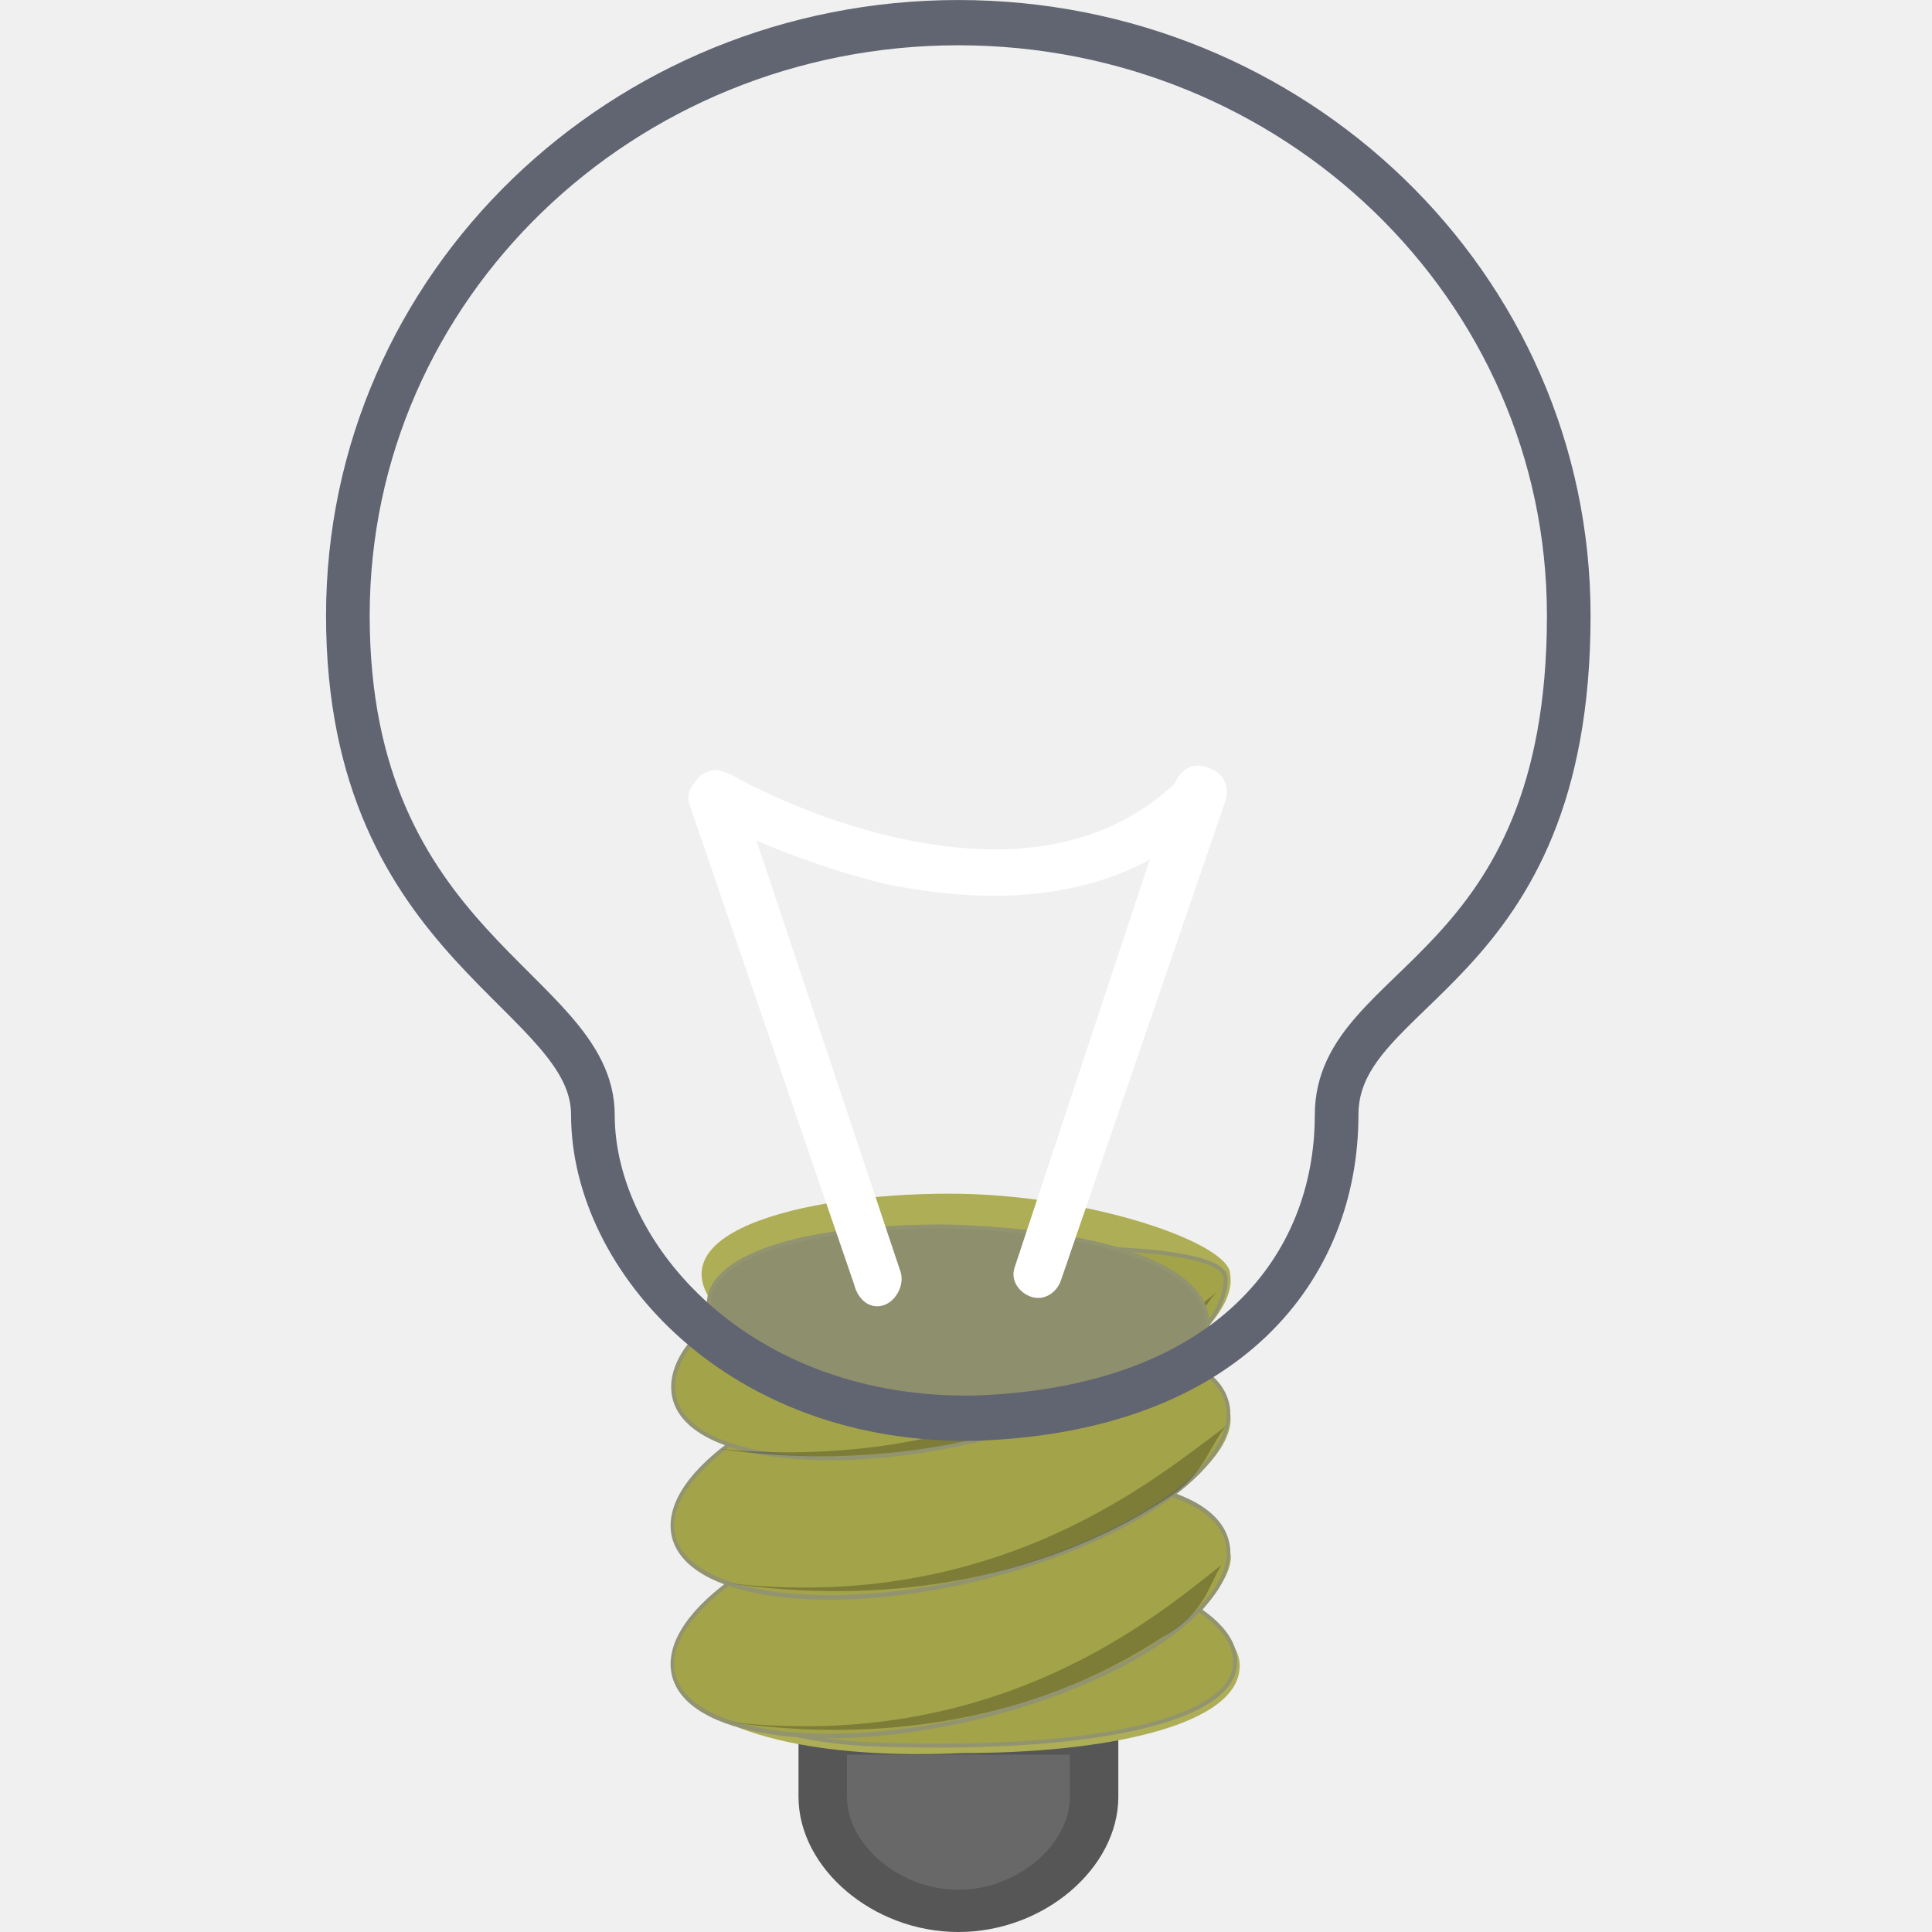
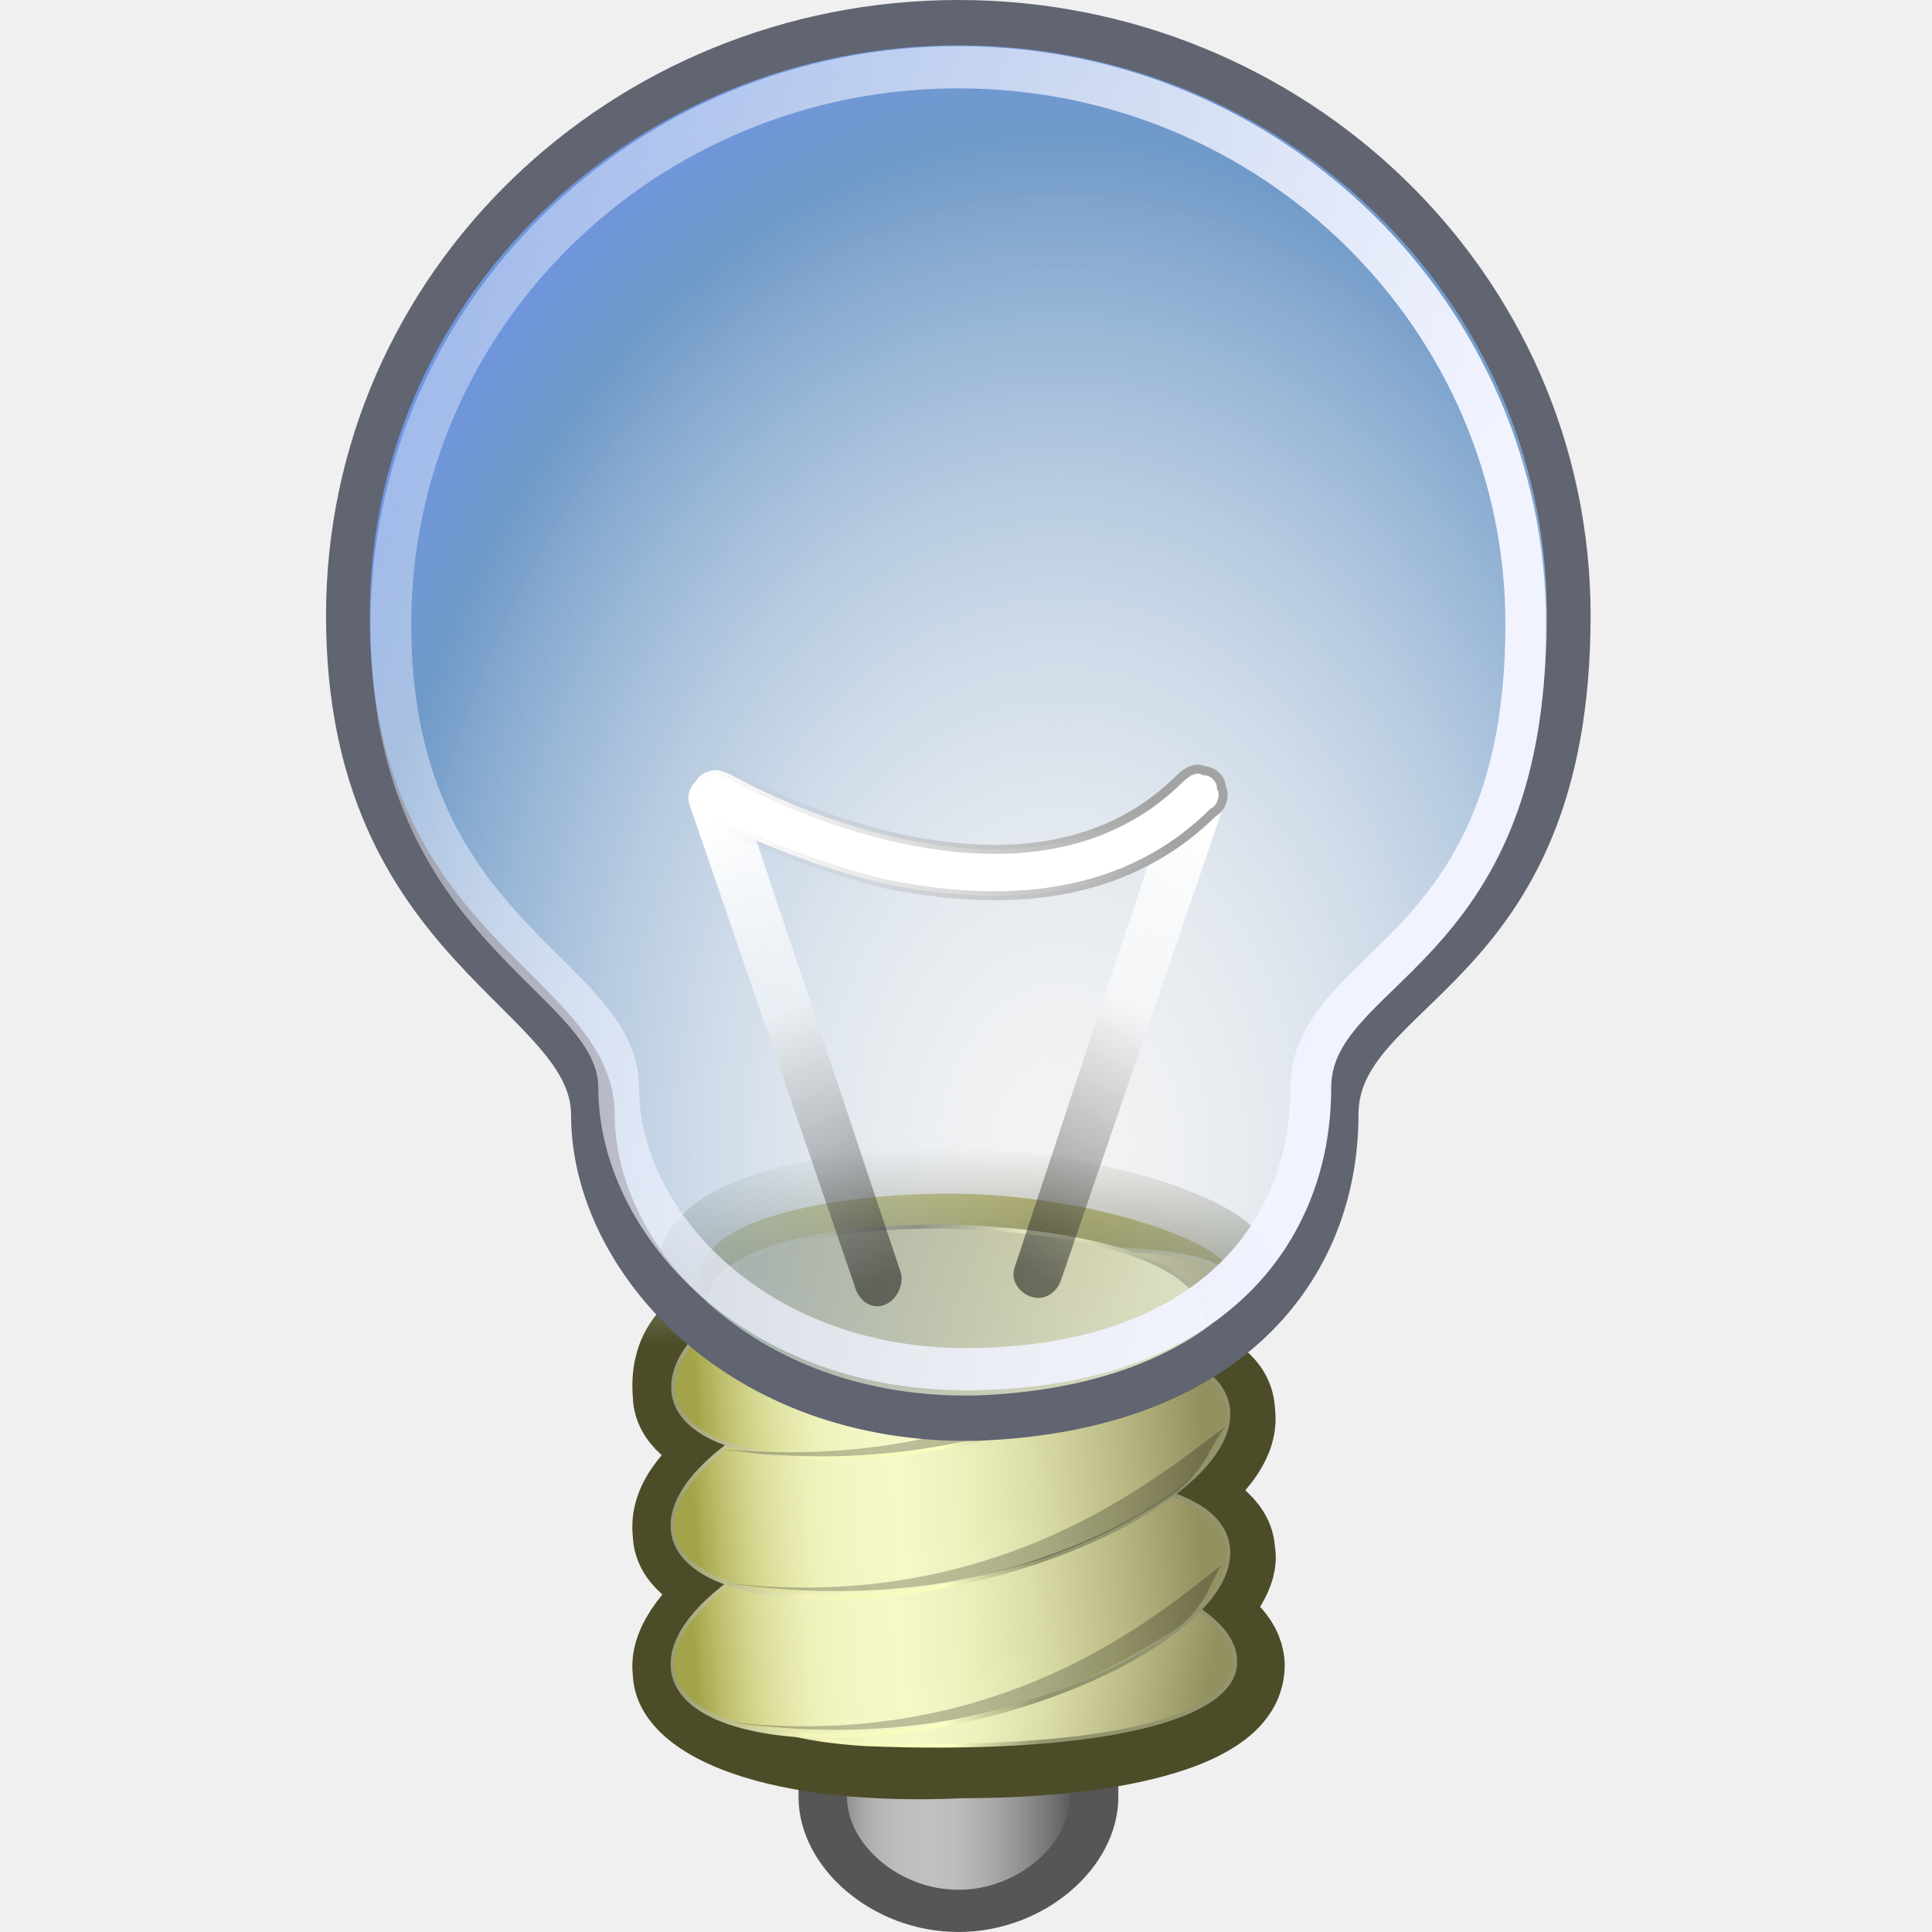
- <svg xmlns="http://www.w3.org/2000/svg" xmlns:ns1="http://www.openswatchbook.org/uri/2009/osb" xmlns:xlink="http://www.w3.org/1999/xlink" version="1.1" width="16" height="16" id="svg2" viewBox="0 0 16 16">
-   <defs id="defs7386">
-     <linearGradient id="linearGradient9067">
-       <stop id="stop9063" offset="0" style="stop-color:#d3d7cf;stop-opacity:1;" />
-       <stop id="stop9065" offset="1" style="stop-color:#d3d7cf;stop-opacity:0;" />
+ <svg xmlns="http://www.w3.org/2000/svg" xmlns:xlink="http://www.w3.org/1999/xlink" width="16" height="16" id="svg11300" version="1.0" viewBox="0 0 16 16">
+   <defs id="defs3">
+     <linearGradient xlink:href="#aigrd1" id="4100" gradientUnits="userSpaceOnUse" gradientTransform="matrix(1.639127,0,0,1.639127,-15.97035,-29.79355)" x1="23.124" y1="43.165" x2="26.479" y2="43.165" href="#aigrd1" />
+     <linearGradient y2="43.165" x2="26.479" y1="43.165" x1="23.124" gradientUnits="userSpaceOnUse" id="aigrd1">
+       <stop style="stop-color:#686868" offset=".006" id="stop66" />
+       <stop style="stop-color:#777" offset=".03" id="stop68" />
+       <stop style="stop-color:#929292" offset=".084" id="stop70" />
+       <stop style="stop-color:#A7A7A7" offset=".142" id="stop72" />
+       <stop style="stop-color:#B6B6B6" offset=".207" id="stop74" />
+       <stop style="stop-color:#BEBEBE" offset=".285" id="stop76" />
+       <stop style="stop-color:#C1C1C1" offset=".405" id="stop78" />
+       <stop style="stop-color:#BCBCBC" offset=".496" id="stop80" />
+       <stop style="stop-color:#ADADAD" offset=".606" id="stop82" />
+       <stop style="stop-color:#959595" offset=".725" id="stop84" />
+       <stop style="stop-color:#747474" offset=".85" id="stop86" />
+       <stop style="stop-color:#494949" offset=".979" id="stop88" />
+       <stop style="stop-color:#414141" offset="1" id="stop90" />
    </linearGradient>
-     <linearGradient gradientTransform="matrix(0,-735328.32,170712.69,0,2464326300,577972450)" ns1:paint="solid" id="linearGradient19282">
-       <stop stop-color="#b4b4b4" id="stop19284" />
+     <linearGradient xlink:href="#3300" id="4102" gradientUnits="userSpaceOnUse" gradientTransform="scale(1.002656,0.997352)" x1="24.613" y1="31.146" x2="24.613" y2="26.74" href="#3300" />
+     <linearGradient id="3300">
+       <stop style="stop-color:#4c4c28" id="stop2" />
+       <stop style="stop-color:#4c4c28;stop-opacity:0" offset="1" id="stop4" />
    </linearGradient>
-     <linearGradient ns1:paint="gradient" x1="231.55" x2="320.7" gradientUnits="userSpaceOnUse" id="linearGradient6057" gradientTransform="matrix(0.01502614,0,0,0.01468232,2.968613,1037.326)">
-       <stop stop-color="#a11f7c" id="stop6053" />
-       <stop stop-opacity="0.984" stop-color="#541f31" offset="1" id="stop6055" />
+     <linearGradient xlink:href="#19894" id="4104" gradientUnits="userSpaceOnUse" gradientTransform="matrix(0.566621,0.02988977,-0.118557,0.656541,36.18544,20.08311)" x1="-22.874" y1="38.676" x2="-4.391" y2="38.676" href="#19894" />
+     <linearGradient id="19894" gradientUnits="userSpaceOnUse" x1="18.995" y1="37.227" x2="30.17" y2="37.227">
+       <stop offset=".006" style="stop-color:#A3A349" id="stop93" />
+       <stop offset=".021" style="stop-color:#ACAC54" id="stop95" />
+       <stop offset=".066" style="stop-color:#C1C172" id="stop97" />
+       <stop offset=".115" style="stop-color:#D4D68E" id="stop99" />
+       <stop offset=".168" style="stop-color:#E2E4A6" id="stop101" />
+       <stop offset=".227" style="stop-color:#EDF0B8" id="stop103" />
+       <stop offset=".296" style="stop-color:#F3F6C3" id="stop105" />
+       <stop offset=".405" style="stop-color:#F5F8C7" id="stop107" />
+       <stop offset=".524" style="stop-color:#EEF0BE" id="stop109" />
+       <stop offset=".667" style="stop-color:#DBDDA9" id="stop111" />
+       <stop offset=".821" style="stop-color:#BEBD88" id="stop113" />
+       <stop offset=".983" style="stop-color:#989564" id="stop115" />
+       <stop offset="1" style="stop-color:#949160" id="stop117" />
    </linearGradient>
-     <linearGradient href="#aigrd1" y2="43.165" x2="26.479" y1="43.165" x1="23.124" gradientTransform="matrix(1.639127,0,0,1.639127,986.9628,962.9809)" gradientUnits="userSpaceOnUse" id="4100" xlink:href="#aigrd1" />
-     <linearGradient id="aigrd1" gradientUnits="userSpaceOnUse" x1="23.124" y1="43.165" x2="26.479" y2="43.165">
-       <stop id="stop66" offset=".006" style="stop-color:#686868" />
-       <stop id="stop68" offset=".03" style="stop-color:#777" />
-       <stop id="stop70" offset=".084" style="stop-color:#929292" />
-       <stop id="stop72" offset=".142" style="stop-color:#A7A7A7" />
-       <stop id="stop74" offset=".207" style="stop-color:#B6B6B6" />
-       <stop id="stop76" offset=".285" style="stop-color:#BEBEBE" />
-       <stop id="stop78" offset=".405" style="stop-color:#C1C1C1" />
-       <stop id="stop80" offset=".496" style="stop-color:#BCBCBC" />
-       <stop id="stop82" offset=".606" style="stop-color:#ADADAD" />
-       <stop id="stop84" offset=".725" style="stop-color:#959595" />
-       <stop id="stop86" offset=".85" style="stop-color:#747474" />
-       <stop id="stop88" offset=".979" style="stop-color:#494949" />
-       <stop id="stop90" offset="1" style="stop-color:#414141" />
+     <linearGradient xlink:href="#2399" id="4106" gradientUnits="userSpaceOnUse" gradientTransform="matrix(0.566621,0.02988977,-0.118557,0.656541,36.18544,20.08311)" x1="-10.481" y1="39.034" x2="-23.851" y2="39.143" href="#2399" />
+     <linearGradient id="2399">
+       <stop style="stop-color:#929470" id="stop26" />
+       <stop offset=".265" style="stop-color:#fcffc1" id="stop28" />
+       <stop style="stop-color:#f3f5ba" offset=".632" id="stop30" />
+       <stop style="stop-color:#929470" offset="1" id="stop32" />
    </linearGradient>
-     <linearGradient href="#3300" y2="26.74" x2="24.613" y1="31.146" x1="24.613" gradientTransform="matrix(1.002656,0,0,0.997352,1090.899,936.7556)" gradientUnits="userSpaceOnUse" id="4102" xlink:href="#3300" />
-     <linearGradient id="3300">
-       <stop id="stop2" style="stop-color:#4c4c28" />
-       <stop id="stop4" offset="1" style="stop-color:#4c4c28;stop-opacity:0" />
+     <linearGradient xlink:href="#19894" id="4108" gradientUnits="userSpaceOnUse" gradientTransform="scale(1.02645,0.974232)" x1="-22.874" y1="38.676" x2="-4.391" y2="38.676" href="#19894" />
+     <linearGradient xlink:href="#2399" id="4110" gradientUnits="userSpaceOnUse" gradientTransform="scale(1.02645,0.974232)" x1="-10.481" y1="39.034" x2="-23.851" y2="39.143" href="#2399" />
+     <linearGradient xlink:href="#19894" id="4116" gradientUnits="userSpaceOnUse" gradientTransform="matrix(0.618682,-0.132027,0.06262726,0.741184,31.12021,8.30041)" x1="-22.874" y1="38.676" x2="-4.391" y2="38.676" href="#19894" />
+     <linearGradient xlink:href="#2399" id="4118" gradientUnits="userSpaceOnUse" gradientTransform="matrix(0.618682,-0.132027,0.06262726,0.741184,31.12021,8.30041)" x1="-10.481" y1="39.034" x2="-23.851" y2="39.143" href="#2399" />
+     <linearGradient xlink:href="#3311" id="4120" gradientUnits="userSpaceOnUse" gradientTransform="matrix(1.60344,0,0,0.549396,0.614167,0.024498)" x1="17.88" y1="55.363" x2="11.906" y2="54.863" href="#3311" />
+     <linearGradient id="3311">
+       <stop style="stop-color:#d6d7a5" id="stop7" />
+       <stop offset="1" style="stop-color:#8e8f6d" id="stop9" />
    </linearGradient>
-     <linearGradient href="#19894" y2="38.676" x2="-4.391" y1="38.676" x1="-22.874" gradientTransform="matrix(0.566621,0.02988977,-0.118557,0.656541,1127.084,956.8387)" gradientUnits="userSpaceOnUse" id="4104" xlink:href="#19894" />
-     <linearGradient y2="37.227" x2="30.17" y1="37.227" x1="18.995" gradientUnits="userSpaceOnUse" id="19894">
-       <stop id="stop93" style="stop-color:#A3A349" offset=".006" />
-       <stop id="stop95" style="stop-color:#ACAC54" offset=".021" />
-       <stop id="stop97" style="stop-color:#C1C172" offset=".066" />
-       <stop id="stop99" style="stop-color:#D4D68E" offset=".115" />
-       <stop id="stop101" style="stop-color:#E2E4A6" offset=".168" />
-       <stop id="stop103" style="stop-color:#EDF0B8" offset=".227" />
-       <stop id="stop105" style="stop-color:#F3F6C3" offset=".296" />
-       <stop id="stop107" style="stop-color:#F5F8C7" offset=".405" />
-       <stop id="stop109" style="stop-color:#EEF0BE" offset=".524" />
-       <stop id="stop111" style="stop-color:#DBDDA9" offset=".667" />
-       <stop id="stop113" style="stop-color:#BEBD88" offset=".821" />
-       <stop id="stop115" style="stop-color:#989564" offset=".983" />
-       <stop id="stop117" style="stop-color:#949160" offset="1" />
+     <linearGradient xlink:href="#3265" id="4122" gradientUnits="userSpaceOnUse" gradientTransform="matrix(-0.905728,-0.04386156,0.18951,-0.963437,0.614167,0.024498)" x1="-29.007" y1="-29.799" x2="-37.641" y2="-29.598" href="#3265" />
+     <linearGradient id="3265">
+       <stop style="stop-color:#929470" id="stop12" />
+       <stop style="stop-color:#60614a" offset=".265" id="stop14" />
+       <stop offset=".632" style="stop-color:#f3f5ba" id="stop16" />
+       <stop offset="1" style="stop-color:#929470" id="stop18" />
    </linearGradient>
-     <linearGradient href="#2399" y2="39.143" x2="-23.851" y1="39.034" x1="-10.481" gradientTransform="matrix(0.566621,0.02988977,-0.118557,0.656541,1127.084,956.8387)" gradientUnits="userSpaceOnUse" id="4106" xlink:href="#2399" />
-     <linearGradient id="2399">
-       <stop id="stop26" style="stop-color:#929470" />
-       <stop id="stop28" style="stop-color:#fcffc1" offset=".265" />
-       <stop id="stop30" offset=".632" style="stop-color:#f3f5ba" />
-       <stop id="stop32" offset="1" style="stop-color:#929470" />
+     <radialGradient xlink:href="#aigrd7" id="radialGradient4124" gradientUnits="userSpaceOnUse" gradientTransform="matrix(0.55129,0,0,0.766034,-10.48701,3.514312)" cx="68.138" cy="29.869" fx="68.138" fy="29.869" r="33.934" href="#aigrd7" />
+     <radialGradient gradientUnits="userSpaceOnUse" fy="11.487" fx="17.834" r="22.709" cy="11.487" cx="17.834" id="aigrd7">
+       <stop style="stop-color:#fff;stop-opacity:0.175" id="stop59" />
+       <stop style="stop-color:#709ac8" offset=".882" id="stop61" />
+       <stop style="stop-color:#6f96dd" offset="1" id="stop63" />
+     </radialGradient>
+     <linearGradient xlink:href="#3175" id="4126" gradientUnits="userSpaceOnUse" gradientTransform="matrix(0.894129,0,0,0.98523,1.515981,0.024498)" x1="37.94" y1="16.652" x2="-5.252" y2="3.856" href="#3175" />
+     <linearGradient id="3175">
+       <stop style="stop-color:#f1f3ff" id="stop21" />
+       <stop offset="1" style="stop-color:#f1f3ff;stop-opacity:0" id="stop23" />
    </linearGradient>
-     <linearGradient y2="38.676" x2="-4.391" y1="38.676" x1="-22.874" gradientTransform="matrix(1.02645,0,0,0.974232,1648.848,1510.064)" gradientUnits="userSpaceOnUse" id="linearGradient4257" xlink:href="#19894" />
-     <linearGradient y2="39.143" x2="-23.851" y1="39.034" x1="-10.481" gradientTransform="matrix(1.02645,0,0,0.974232,1648.848,1510.064)" gradientUnits="userSpaceOnUse" id="linearGradient4259" xlink:href="#2399" />
-     <linearGradient href="#19894" y2="38.676" x2="-4.391" y1="38.676" x1="-22.874" gradientTransform="matrix(0.618682,-0.132027,0.06262726,0.741184,1122.019,945.056)" gradientUnits="userSpaceOnUse" id="4116" xlink:href="#19894" />
-     <linearGradient href="#2399" y2="39.143" x2="-23.851" y1="39.034" x1="-10.481" gradientTransform="matrix(0.618682,-0.132027,0.06262726,0.741184,1122.019,945.056)" gradientUnits="userSpaceOnUse" id="4118" xlink:href="#2399" />
-     <linearGradient href="#3311" y2="54.863" x2="11.906" y1="55.363" x1="17.88" gradientTransform="matrix(1.60344,0,0,0.549396,1131.099,940.2691)" gradientUnits="userSpaceOnUse" id="4120" xlink:href="#3311" />
-     <linearGradient id="3311">
-       <stop id="stop7" style="stop-color:#d6d7a5" />
-       <stop id="stop9" style="stop-color:#8e8f6d" offset="1" />
+     <linearGradient xlink:href="#20393" id="4128" gradientUnits="userSpaceOnUse" gradientTransform="matrix(-0.6293,0,0,1.589068,50.68808,3.804378)" x1="30.62" y1="10.314" x2="32.166" y2="18.163" href="#20393" />
+     <linearGradient id="20393">
+       <stop style="stop-color:#fff" id="stop45" />
+       <stop style="stop-color:#fff;stop-opacity:0.441" offset=".412" id="stop47" />
+       <stop offset="1" style="stop-opacity:0.48" id="stop49" />
    </linearGradient>
-     <linearGradient href="#3265" y2="-29.598" x2="-37.641" y1="-29.799" x1="-29.007" gradientTransform="matrix(-0.905728,-0.04386156,0.18951,-0.963437,1131.099,940.2691)" gradientUnits="userSpaceOnUse" id="4122" xlink:href="#3265" />
-     <linearGradient id="3265">
-       <stop id="stop12" style="stop-color:#929470" />
-       <stop id="stop14-6" offset=".265" style="stop-color:#60614a" />
-       <stop id="stop16" style="stop-color:#f3f5ba" offset=".632" />
-       <stop id="stop18" style="stop-color:#929470" offset="1" />
+     <linearGradient xlink:href="#20393" id="4130" gradientUnits="userSpaceOnUse" gradientTransform="matrix(0.6293,0,0,1.589068,1.411612,3.929378)" x1="30.62" y1="10.314" x2="32.166" y2="18.163" href="#20393" />
+     <linearGradient xlink:href="#20428" id="4132" gradientUnits="userSpaceOnUse" gradientTransform="matrix(1.985083,0,0,0.503757,1.786612,4.554378)" x1="14.637" y1="31.504" x2="9.365" y2="32.251" href="#20428" />
+     <linearGradient id="20428">
+       <stop style="stop-color:#a3a3a3" id="stop40" />
+       <stop offset="1" style="stop-color:#b5b5b5;stop-opacity:0" id="stop42" />
    </linearGradient>
-     <linearGradient href="#3175" y2="3.856" x2="-5.252" y1="16.652" x1="37.94" gradientTransform="matrix(0.894129,0,0,0.98523,1132.001,940.2691)" gradientUnits="userSpaceOnUse" id="4126" xlink:href="#3175" />
-     <linearGradient id="3175">
-       <stop id="stop21-7" style="stop-color:#f1f3ff" />
-       <stop id="stop23" style="stop-color:#f1f3ff;stop-opacity:0" offset="1" />
-     </linearGradient>
-     <linearGradient href="#20393" y2="18.163" x2="32.166" y1="10.314" x1="30.62" gradientTransform="matrix(-0.6293,0,0,1.589068,1201.599,1007.884)" gradientUnits="userSpaceOnUse" id="4128" xlink:href="#20393" />
-     <linearGradient id="20393">
-       <stop id="stop45" style="stop-color:#fff" />
-       <stop id="stop47" offset=".412" style="stop-color:#fff;stop-opacity:0.441" />
-       <stop id="stop49" style="stop-opacity:0.48" offset="1" />
-     </linearGradient>
-     <linearGradient href="#20393" y2="18.163" x2="32.166" y1="10.314" x1="30.62" gradientTransform="matrix(0.6293,0,0,1.589068,1152.322,1008.009)" gradientUnits="userSpaceOnUse" id="4130" xlink:href="#20393" />
-     <linearGradient href="#20428" y2="32.251" x2="9.365" y1="31.504" x1="14.637" gradientTransform="matrix(1.985083,0,0,0.503757,1152.697,1008.634)" gradientUnits="userSpaceOnUse" id="4132" xlink:href="#20428" />
-     <linearGradient id="20428">
-       <stop id="stop40" style="stop-color:#a3a3a3" />
-       <stop id="stop42" style="stop-color:#b5b5b5;stop-opacity:0" offset="1" />
-     </linearGradient>
-     <linearGradient y2="38.676" x2="-4.391" y1="38.676" x1="-22.874" gradientTransform="matrix(1.02645,0,0,0.974232,1648.848,1510.064)" gradientUnits="userSpaceOnUse" id="linearGradient9059" xlink:href="#19894" />
-     <linearGradient y2="39.143" x2="-23.851" y1="39.034" x1="-10.481" gradientTransform="matrix(1.02645,0,0,0.974232,1648.848,1510.064)" gradientUnits="userSpaceOnUse" id="linearGradient9061" xlink:href="#2399" />
-     <radialGradient gradientUnits="userSpaceOnUse" gradientTransform="matrix(1,0,0,1.098657,1130.485,938.6119)" r="14.707" fy="16.551" fx="24.7" cy="16.551" cx="24.7" id="radialGradient9069" xlink:href="#linearGradient9067" />
-     <linearGradient ns1:paint="solid" id="linearGradient5487">
-       <stop id="stop5485" offset="0" style="stop-color:#888a85;stop-opacity:1;" />
-     </linearGradient>
+     <linearGradient xlink:href="#19894" id="linearGradient4257" gradientUnits="userSpaceOnUse" gradientTransform="scale(1.02645,0.974232)" x1="-22.874" y1="38.676" x2="-4.391" y2="38.676" />
+     <linearGradient xlink:href="#2399" id="linearGradient4259" gradientUnits="userSpaceOnUse" gradientTransform="scale(1.02645,0.974232)" x1="-10.481" y1="39.034" x2="-23.851" y2="39.143" />
  </defs>
-   <g style="display:inline" transform="translate(-25.44832,-191.0901)" id="stock">
-     <g transform="translate(25.44832,191.0901)" id="gimp-info">
-       <rect style="opacity:0;fill:#000000;fill-opacity:1;stroke:none;stroke-width:0.199;stroke-miterlimit:4;stroke-dasharray:none;stroke-opacity:1" id="rect4261" width="16" height="16" x="0" y="0" />
-       <g transform="matrix(0.3730128,0,0,0.3730128,-1.023115,-0.3834316)" id="g265">
-         <path transform="matrix(1.075823,0,0,0.937493,-2.551335,3.047213)" d="m 21.9,38.9 0,1.5 c 0,1.4 1.3,2.7 2.8,2.7 1.5,0 2.8,-1.3 2.8,-2.7 l 0,-1.5 z" style="fill:url(#4100);stroke:#565656" id="path223" />
-         <g transform="matrix(0.989073,0,0,0.993556,-0.408739,0.00792048)" id="g245">
-           <path d="m 24.5,27.7 c -3.3,0 -7,0.9 -5,2.8 -0.5,0.2 -1.2,0.6 -1.1,1.7 0,0.5 0.6,0.9 1.4,1.1 -0.9,0.7 -1.5,1.3 -1.4,2 0,0.5 0.6,0.9 1.4,1.1 -0.9,0.7 -1.5,1.4 -1.4,2 0,0.9 2.1,2 6.4,1.8 3.2,0 6,-0.6 6.2,-1.8 0.1,-0.5 -0.3,-0.9 -0.9,-1.3 0.4,-0.5 0.8,-1 0.7,-1.4 0,-0.5 -0.6,-0.9 -1.4,-1.2 0.9,-0.6 1.5,-1.3 1.4,-1.9 0,-0.6 -0.6,-0.9 -1.4,-1.1 0.9,-0.7 1.5,-1.4 1.4,-2 0,-0.7 -3.2,-1.8 -6.3,-1.8 z" style="fill:#aeae57;stroke:url(#4102);stroke-width:2.018" id="path225" />
-           <path d="m 30.9,38.3 c -0.2,1.2 -3.3,1.9 -8.3,1.7 -3.1,-0.2 -3.3,-1.1 -3.1,-2.3 0.2,-1.2 3,-2 6.1,-1.9 3.2,0.2 5.5,1.3 5.3,2.5 z" style="fill:url(#4104);stroke:url(#4106);stroke-width:0.089" id="path227" />
-           <path style="fill:url(#linearGradient9059);stroke:url(#linearGradient9061);stroke-width:0.13" d="m -3.5,27.2 a 10.35,3.316 0 1 1 -20.7,0 10.35,3.316 0 1 1 20.7,0 z" transform="matrix(0.60274,-0.128625,0.06428372,0.760788,31.12021,14.49141)" cx="-13.877" cy="27.229" rx="10.341" ry="3.27" id="path229" />
-           <path transform="matrix(0.60274,-0.128625,0.06428372,0.760788,31.12021,11.39591)" d="m -3.5,27.2 a 10.35,3.316 0 1 1 -20.7,0 10.35,3.316 0 1 1 20.7,0 z" style="fill:url(#linearGradient4257);stroke:url(#linearGradient4259);stroke-width:0.13" ry="3.27" rx="10.341" cy="27.229" cx="-13.877" type="arc" id="path231" />
-           <path d="m 30.7,29.6 c 0,1.4 -2.5,3 -6,3.7 -3.4,0.7 -6.3,0.2 -6.4,-1.2 -0.1,-1.3 2.2,-2.9 5.7,-3.1 3.4,-0.2 6.7,-0.1 6.7,0.6 z" style="fill:url(#4116);stroke:url(#4118);stroke-width:0.089" id="path233" />
-           <path d="m 19.3,33.4 c 3.4,0.5 7,-0.1 9.9,-1.9 0.8,-0.6 0.9,-1.2 1.3,-1.6 -1.4,1.1 -5,4.1 -11.2,3.5 z" style="fill-opacity:0.234;stroke-width:1px" id="path237" />
-           <path d="m 19.5,39.5 c 3.4,0.5 6.9,0 9.8,-1.9 0.9,-0.5 1,-1.1 1.3,-1.6 -1.4,1.1 -5,4.2 -11.1,3.5 z" style="fill-opacity:0.234;stroke-width:1px" id="path241" />
-           <path style="fill-opacity:0.234;stroke-width:1px" d="m 19.5,36.4 c 3.4,0.5 7,0 9.9,-1.9 0.8,-0.5 0.9,-1.1 1.3,-1.6 -1.5,1.1 -5.1,4.2 -11.2,3.5 z" id="path243" />
+   <g id="layer1">
+     <g id="g4283">
+       <rect y="0" x="0" height="16" width="16" id="rect4261" style="opacity:0;fill:#000000;fill-opacity:1;stroke:none;stroke-width:0.199;stroke-miterlimit:4;stroke-dasharray:none;stroke-opacity:1" />
+       <g id="g265" transform="matrix(0.3730128,0,0,0.3730128,-1.023115,-0.3834316)">
+         <path id="path223" style="fill:url(#4100);stroke:#565656" d="m 21.9,38.9 v 1.5 c 0,1.4 1.3,2.7 2.8,2.7 1.5,0 2.8,-1.3 2.8,-2.7 v -1.5 z" transform="matrix(1.075823,0,0,0.937493,-2.551335,3.047213)" />
+         <g id="g245" transform="matrix(0.989073,0,0,0.993556,-0.408739,0.00792048)">
+           <path id="path225" style="fill:#aeae57;stroke:url(#4102);stroke-width:2.018" d="m 24.5,27.7 c -3.3,0 -7,0.9 -5,2.8 -0.5,0.2 -1.2,0.6 -1.1,1.7 0,0.5 0.6,0.9 1.4,1.1 -0.9,0.7 -1.5,1.3 -1.4,2 0,0.5 0.6,0.9 1.4,1.1 -0.9,0.7 -1.5,1.4 -1.4,2 0,0.9 2.1,2 6.4,1.8 3.2,0 6,-0.6 6.2,-1.8 0.1,-0.5 -0.3,-0.9 -0.9,-1.3 0.4,-0.5 0.8,-1 0.7,-1.4 0,-0.5 -0.6,-0.9 -1.4,-1.2 0.9,-0.6 1.5,-1.3 1.4,-1.9 0,-0.6 -0.6,-0.9 -1.4,-1.1 0.9,-0.7 1.5,-1.4 1.4,-2 0,-0.7 -3.2,-1.8 -6.3,-1.8 z" />
+           <path id="path227" style="fill:url(#4104);stroke:url(#4106);stroke-width:0.089" d="m 30.9,38.3 c -0.2,1.2 -3.3,1.9 -8.3,1.7 -3.1,-0.2 -3.3,-1.1 -3.1,-2.3 0.2,-1.2 3,-2 6.1,-1.9 3.2,0.2 5.5,1.3 5.3,2.5 z" />
+           <path id="path229" ry="3.27" rx="10.341" cy="27.229" cx="-13.877" transform="matrix(0.60274,-0.128625,0.06428372,0.760788,31.12021,14.49141)" d="m -3.5,27.2 a 10.35,3.316 0 1 1 -20.7,0 10.35,3.316 0 1 1 20.7,0 z" style="fill:url(#linearGradient4257);stroke:url(#linearGradient4259);stroke-width:0.13" />
+           <path id="path231" type="arc" cx="-13.877" cy="27.229" rx="10.341" ry="3.27" style="fill:url(#4108);stroke:url(#4110);stroke-width:0.13" d="m -3.5,27.2 a 10.35,3.316 0 1 1 -20.7,0 10.35,3.316 0 1 1 20.7,0 z" transform="matrix(0.60274,-0.128625,0.06428372,0.760788,31.12021,11.39591)" />
+           <path id="path233" style="fill:url(#4116);stroke:url(#4118);stroke-width:0.089" d="m 30.7,29.6 c 0,1.4 -2.5,3 -6,3.7 -3.4,0.7 -6.3,0.2 -6.4,-1.2 -0.1,-1.3 2.2,-2.9 5.7,-3.1 3.4,-0.2 6.7,-0.1 6.7,0.6 z" />
+           <path id="path237" style="fill-opacity:0.234;stroke-width:1px" d="m 19.3,33.4 c 3.4,0.5 7,-0.1 9.9,-1.9 0.8,-0.6 0.9,-1.2 1.3,-1.6 -1.4,1.1 -5,4.1 -11.2,3.5 z" />
+           <path id="path241" style="fill-opacity:0.234;stroke-width:1px" d="m 19.5,39.5 c 3.4,0.5 6.9,0 9.8,-1.9 0.9,-0.5 1,-1.1 1.3,-1.6 -1.4,1.1 -5,4.2 -11.1,3.5 z" />
+           <path id="path243" d="m 19.5,36.4 c 3.4,0.5 7,0 9.9,-1.9 0.8,-0.5 0.9,-1.1 1.3,-1.6 -1.5,1.1 -5.1,4.2 -11.2,3.5 z" style="fill-opacity:0.234;stroke-width:1px" />
        </g>
-         <g transform="translate(-0.988797,0)" id="g263">
-           <path transform="matrix(0.954439,0,0,0.989869,1.433222,0.639881)" d="m 18.9,29.6 c 0,-0.8 1.5,-1.7 5.5,-1.7 3.7,0.1 6.1,0.9 6.1,2.2 0,1.2 -3.2,2.1 -6.6,1.9 -3.5,-0.2 -5,-1.1 -5,-2.4 z" style="fill:url(#4120);stroke:url(#4122);stroke-width:0.091" id="path247" />
-           <path transform="matrix(0.954439,0,0,0.989869,1.433222,0.639881)" d="m 24.7,0.9 c -7.8,0 -14.2,5.9 -14.2,13.3 0,7.5 5.7,8.4 5.7,11.2 0,3.2 3.4,6.9 8.9,6.8 5.9,-0.2 8.4,-3.4 8.4,-6.8 0,-3 5.4,-3.1 5.4,-11.2 C 38.9,6.8 32.5,0.9 24.7,0.9 Z" style="fill:url(#radialGradient9069);fill-opacity:1;stroke:#616471;stroke-width:1.015;stroke-miterlimit:4;stroke-dasharray:none" id="path249" />
-           <path transform="matrix(0.954439,0,0,0.989869,1.433222,0.639881)" style="fill:none;stroke:url(#4126);stroke-width:0.947" d="m 24.7,1.9 c -7.3,0 -13.2,5.6 -13.2,12.5 0,7 5.3,7.8 5.3,10.4 0,3 3.2,6.4 8.3,6.3 5.5,-0.1 7.8,-3.1 7.8,-6.3 0,-2.8 5,-2.9 5,-10.4 C 37.9,7.5 32,1.9 24.7,1.9 Z" id="path251" />
-           <g transform="matrix(0.9375,0,0,0.926938,0.569221,0.25176)" id="g259">
-             <path style="fill:url(#4128)" d="m 31.9,19.2 c 0.4,0.1 0.6,0.4 0.5,0.8 l -3.9,11.5 c -0.1,0.3 -0.4,0.5 -0.7,0.4 -0.3,-0.1 -0.5,-0.4 -0.4,-0.7 l 3.8,-11.6 c 0.1,-0.3 0.4,-0.5 0.7,-0.4 z" id="path253" />
-             <path d="m 20.2,19.3 c -0.4,0.2 -0.6,0.5 -0.5,0.8 l 3.9,11.5 c 0.1,0.4 0.4,0.6 0.7,0.5 0.3,-0.1 0.5,-0.5 0.4,-0.8 L 20.9,19.8 c -0.1,-0.3 -0.4,-0.6 -0.7,-0.5 z" style="fill:url(#4130)" id="path255" />
-             <path style="fill:#ffffff;stroke:url(#4132);stroke-width:0.215" d="m 20.3,19.3 c -0.3,0 -0.5,0.2 -0.5,0.5 -0.1,0.2 0.1,0.4 0.3,0.6 0,0 1.8,1 4.2,1.6 2.4,0.5 5.5,0.6 7.8,-1.7 0.2,-0.1 0.3,-0.4 0.2,-0.6 0,-0.2 -0.2,-0.4 -0.4,-0.4 -0.2,-0.1 -0.4,0 -0.6,0.2 -1.9,1.9 -4.5,1.9 -6.7,1.4 -2.2,-0.5 -3.9,-1.5 -3.9,-1.5 -0.2,-0.1 -0.3,-0.1 -0.4,-0.1 z" id="path257" />
+         <g id="g263" transform="translate(-0.988797)">
+           <path id="path247" style="fill:url(#4120);stroke:url(#4122);stroke-width:0.091" d="m 18.9,29.6 c 0,-0.8 1.5,-1.7 5.5,-1.7 3.7,0.1 6.1,0.9 6.1,2.2 0,1.2 -3.2,2.1 -6.6,1.9 -3.5,-0.2 -5,-1.1 -5,-2.4 z" transform="matrix(0.954439,0,0,0.989869,1.433222,0.639881)" />
+           <path id="path249" style="fill:url(#radialGradient4124);stroke:#616471;stroke-width:1.016" d="m 24.7,0.9 c -7.8,0 -14.2,5.9 -14.2,13.3 0,7.5 5.7,8.4 5.7,11.2 0,3.2 3.4,6.9 8.9,6.8 5.9,-0.2 8.4,-3.4 8.4,-6.8 0,-3 5.4,-3.1 5.4,-11.2 C 38.9,6.8 32.5,0.9 24.7,0.9 Z" transform="matrix(0.954439,0,0,0.989869,1.433222,0.639881)" />
+           <path id="path251" d="m 24.7,1.9 c -7.3,0 -13.2,5.6 -13.2,12.5 0,7 5.3,7.8 5.3,10.4 0,3 3.2,6.4 8.3,6.3 5.5,-0.1 7.8,-3.1 7.8,-6.3 0,-2.8 5,-2.9 5,-10.4 C 37.9,7.5 32,1.9 24.7,1.9 Z" style="fill:none;stroke:url(#4126);stroke-width:0.947" transform="matrix(0.954439,0,0,0.989869,1.433222,0.639881)" />
+           <g id="g259" transform="matrix(0.9375,0,0,0.926938,0.569221,0.25176)">
+             <path id="path253" d="m 31.9,19.2 c 0.4,0.1 0.6,0.4 0.5,0.8 l -3.9,11.5 c -0.1,0.3 -0.4,0.5 -0.7,0.4 -0.3,-0.1 -0.5,-0.4 -0.4,-0.7 l 3.8,-11.6 c 0.1,-0.3 0.4,-0.5 0.7,-0.4 z" style="fill:url(#4128)" />
+             <path id="path255" style="fill:url(#4130)" d="m 20.2,19.3 c -0.4,0.2 -0.6,0.5 -0.5,0.8 l 3.9,11.5 c 0.1,0.4 0.4,0.6 0.7,0.5 0.3,-0.1 0.5,-0.5 0.4,-0.8 L 20.9,19.8 c -0.1,-0.3 -0.4,-0.6 -0.7,-0.5 z" />
+             <path id="path257" d="m 20.3,19.3 c -0.3,0 -0.5,0.2 -0.5,0.5 -0.1,0.2 0.1,0.4 0.3,0.6 0,0 1.8,1 4.2,1.6 2.4,0.5 5.5,0.6 7.8,-1.7 0.2,-0.1 0.3,-0.4 0.2,-0.6 0,-0.2 -0.2,-0.4 -0.4,-0.4 -0.2,-0.1 -0.4,0 -0.6,0.2 -1.9,1.9 -4.5,1.9 -6.7,1.4 -2.2,-0.5 -3.9,-1.5 -3.9,-1.5 -0.2,-0.1 -0.3,-0.1 -0.4,-0.1 z" style="fill:#ffffff;stroke:url(#4132);stroke-width:0.215" />
          </g>
        </g>
      </g>
    </g>
  </g>
</svg>
